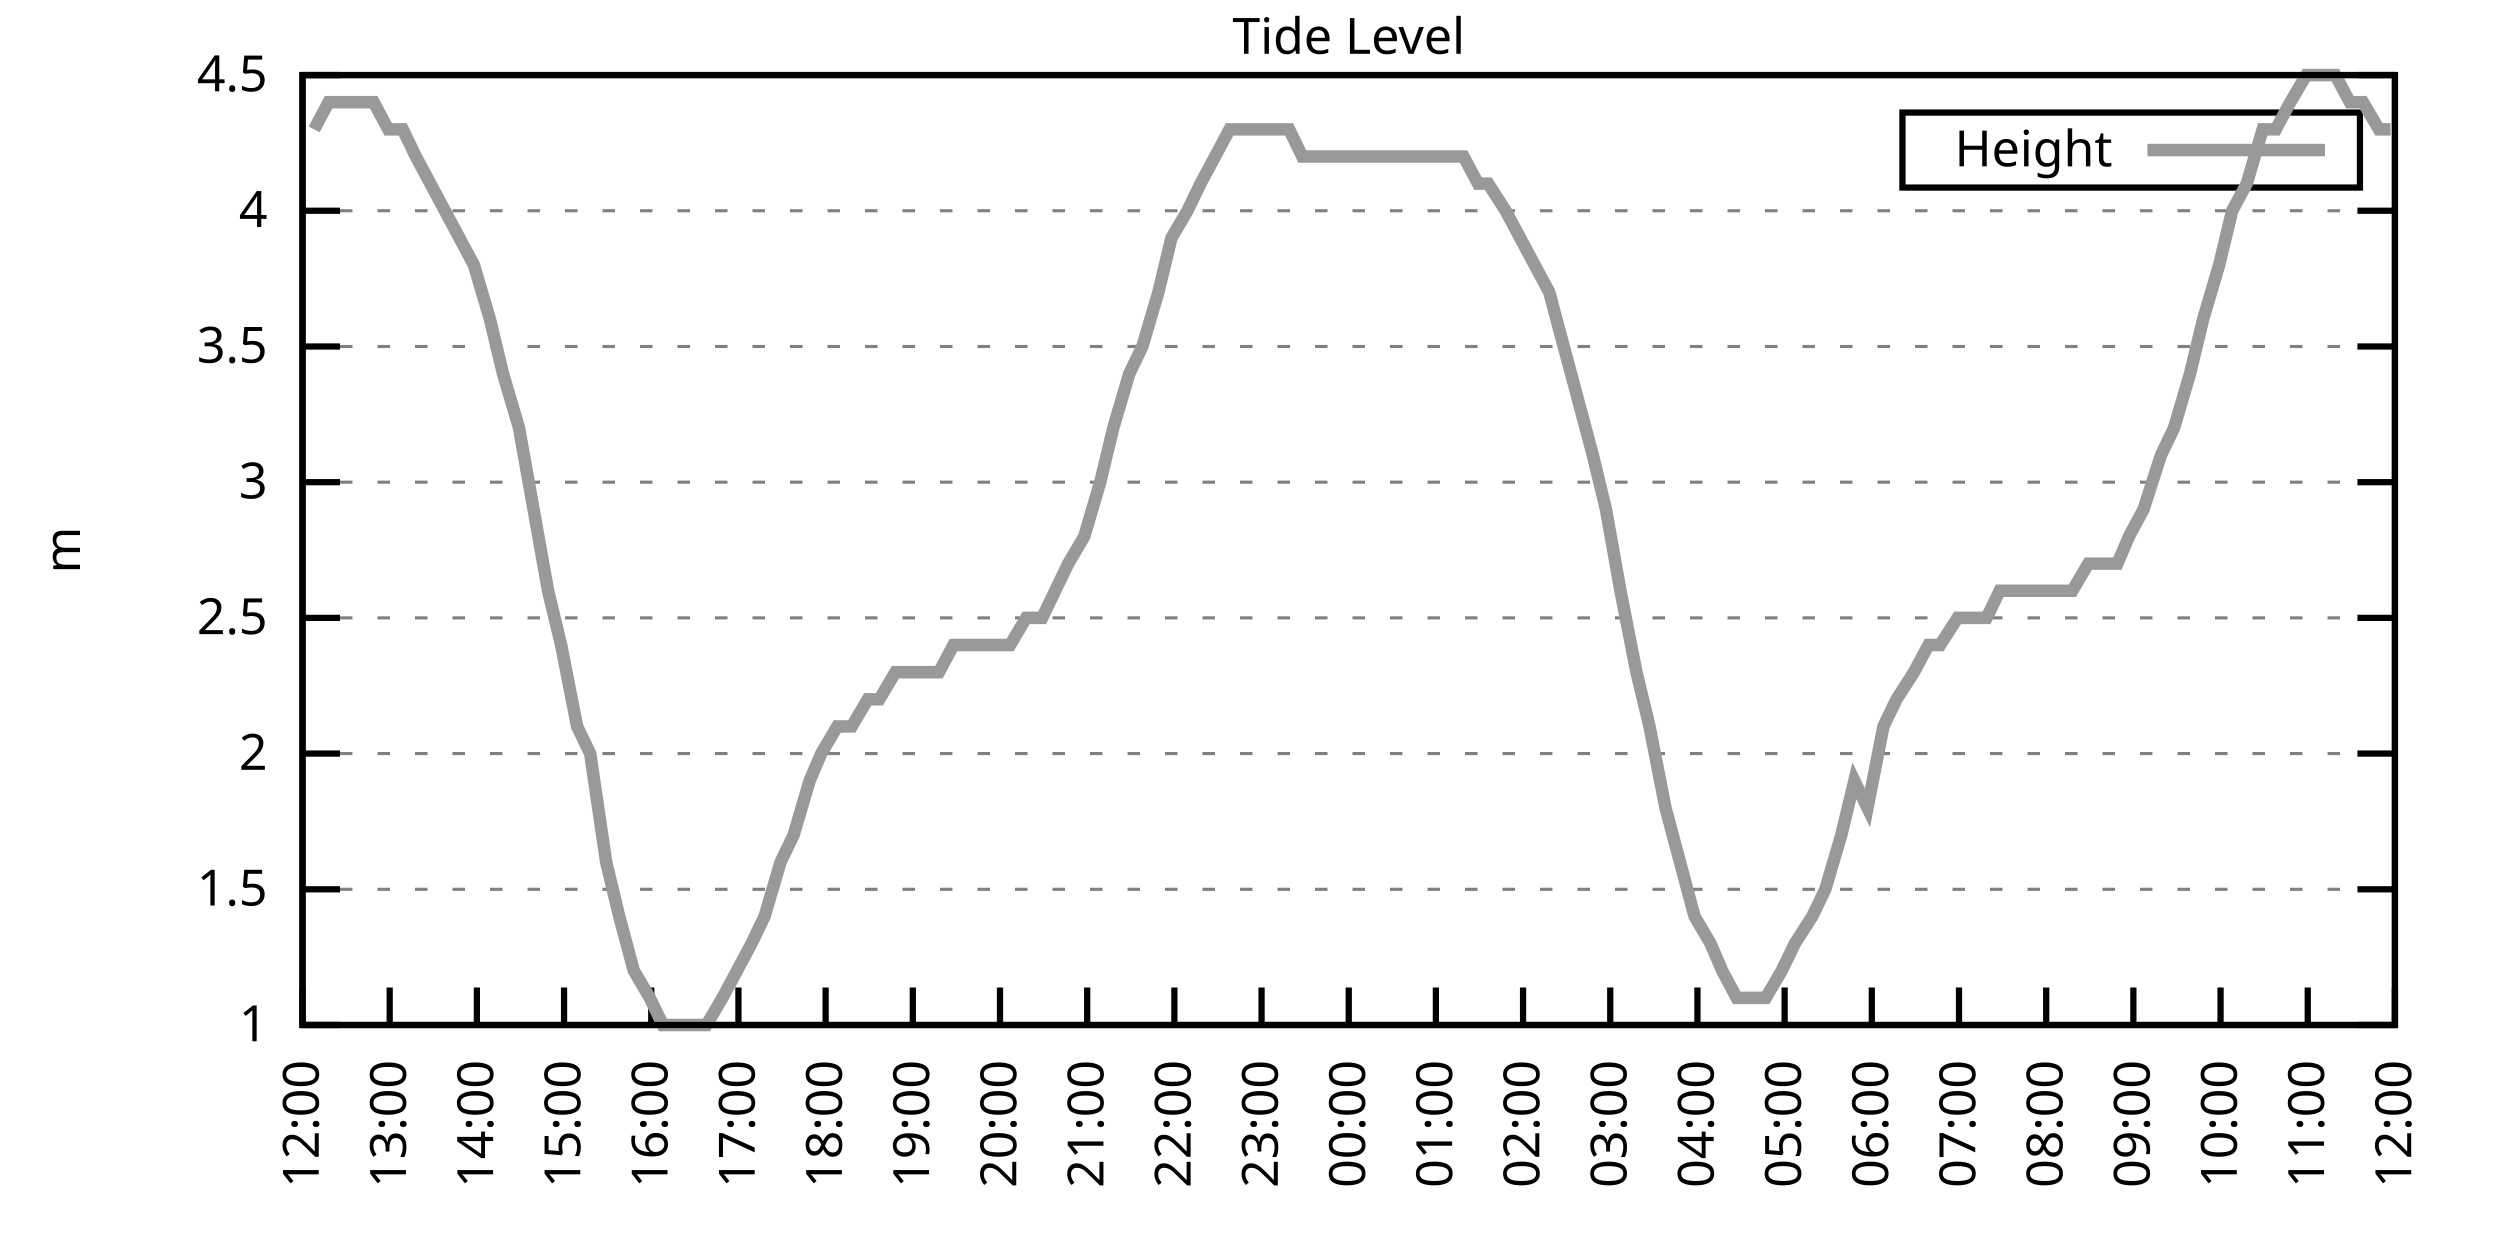
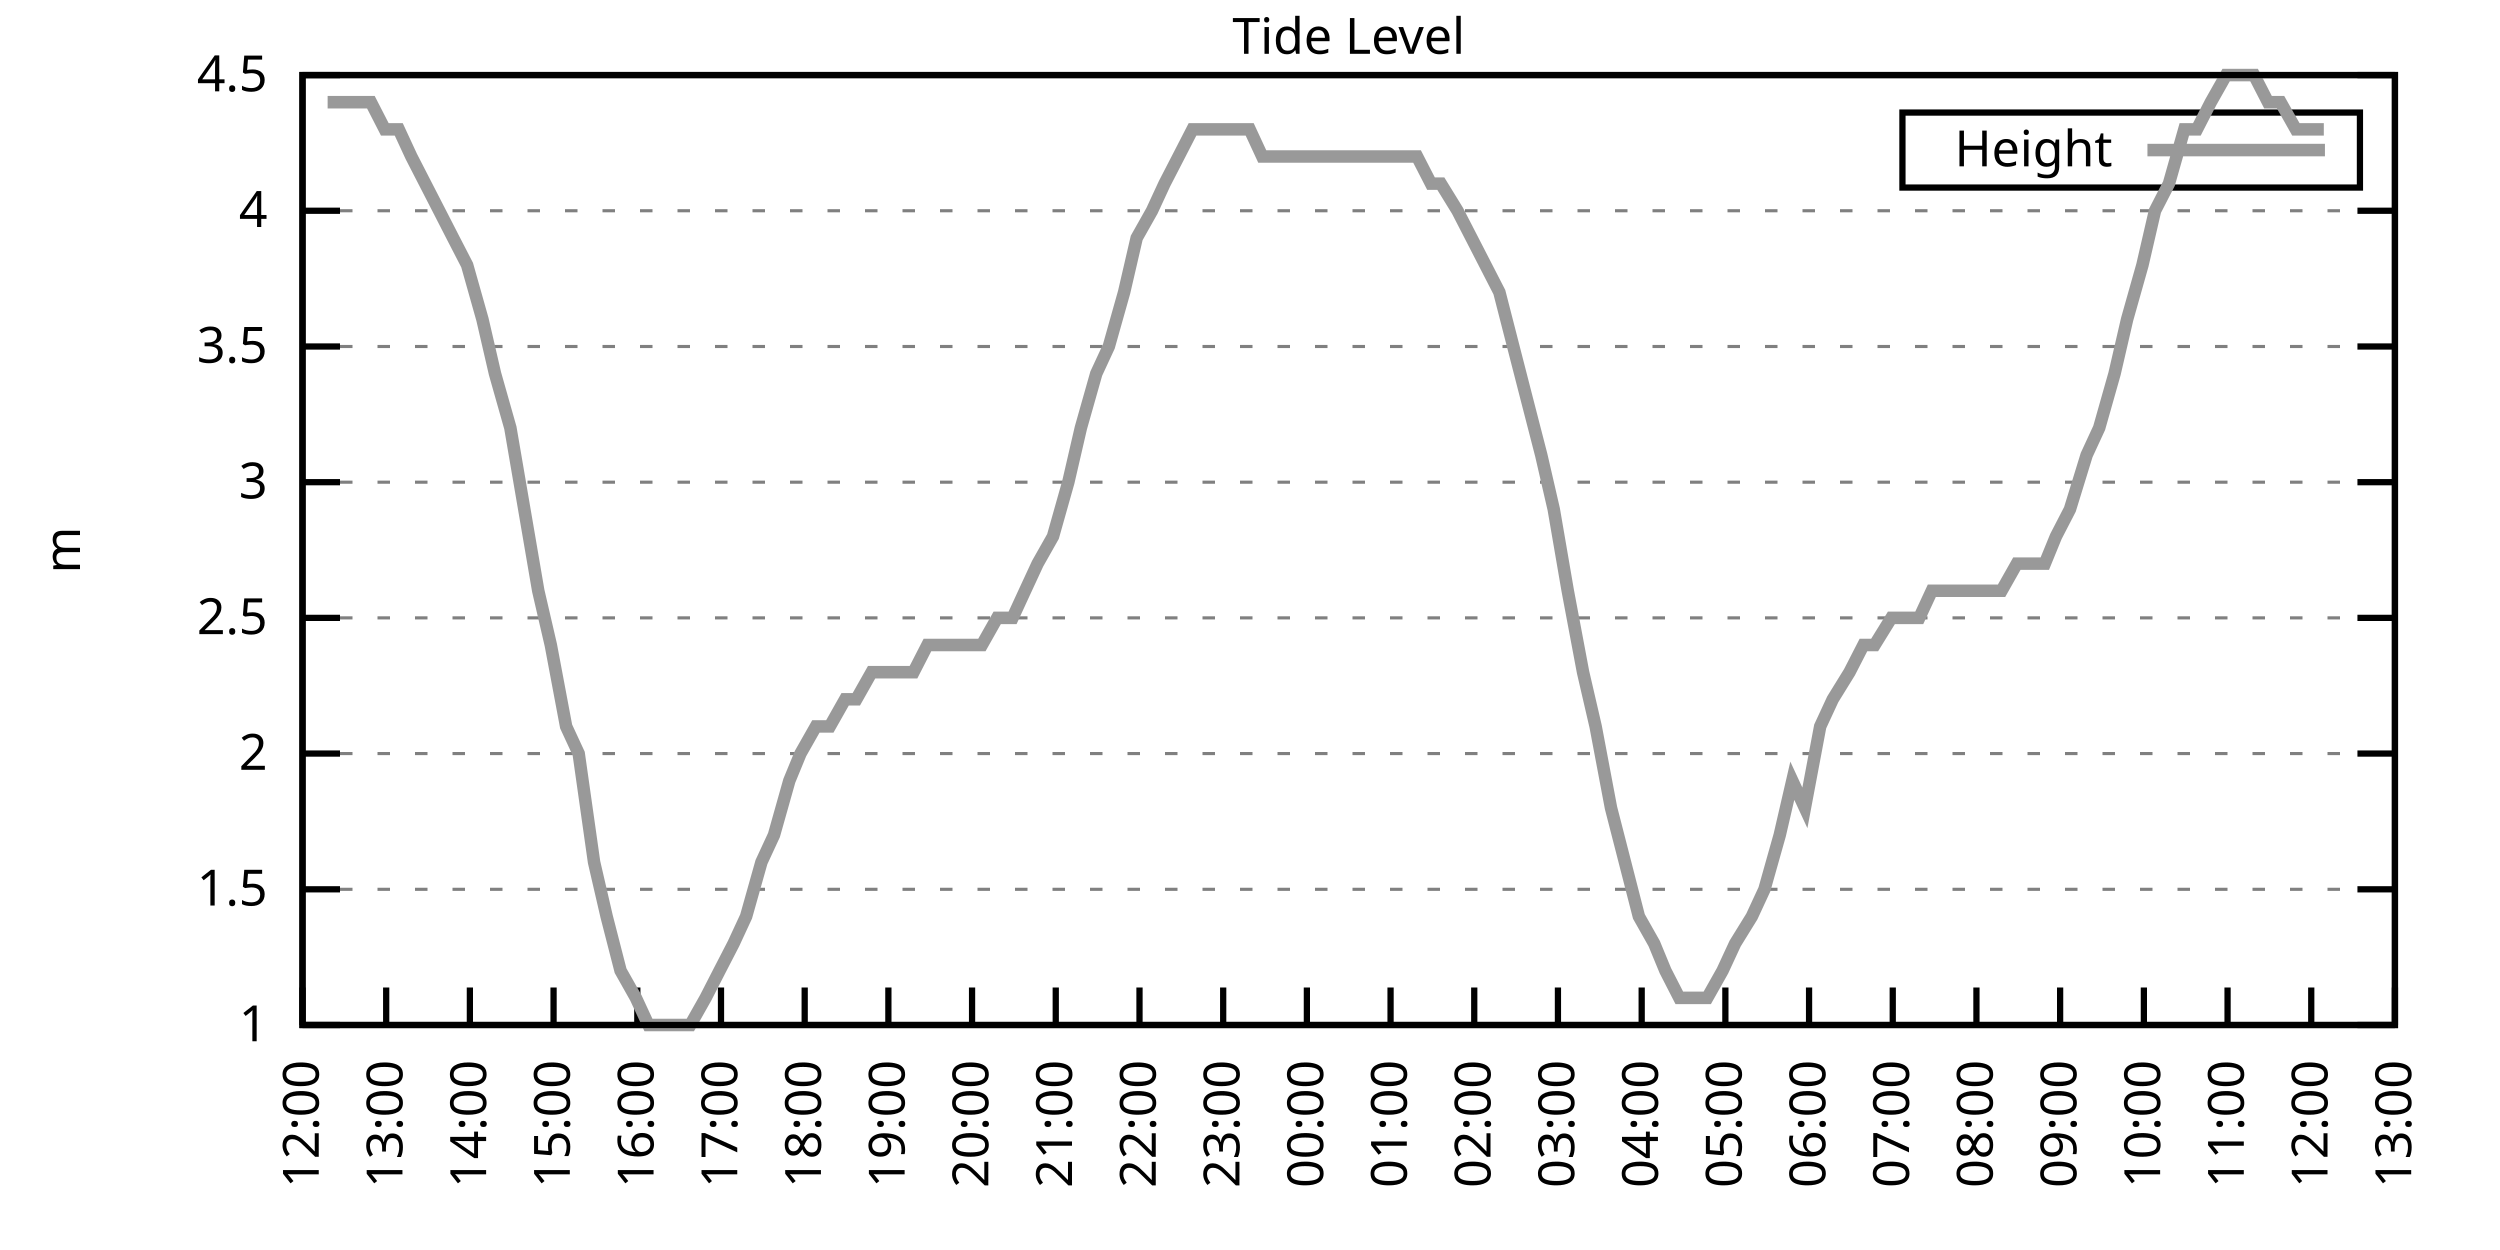
<svg xmlns="http://www.w3.org/2000/svg" xmlns:xlink="http://www.w3.org/1999/xlink" width="400" height="200" viewBox="0 0 400 200">
  <g id="gnuplot_canvas">
    <rect x="0" y="0" width="400" height="200" fill="none" />
    <defs>
      <circle id="gpDot" r="0.5" stroke-width="0.5" stroke="currentColor" />
      <path id="gpPt0" stroke-width="0.333" stroke="currentColor" d="M-1,0 h2 M0,-1 v2" />
      <path id="gpPt1" stroke-width="0.333" stroke="currentColor" d="M-1,-1 L1,1 M1,-1 L-1,1" />
      <path id="gpPt2" stroke-width="0.333" stroke="currentColor" d="M-1,0 L1,0 M0,-1 L0,1 M-1,-1 L1,1 M-1,1 L1,-1" />
      <rect id="gpPt3" stroke-width="0.333" stroke="currentColor" x="-1" y="-1" width="2" height="2" />
      <rect id="gpPt4" stroke-width="0.333" stroke="currentColor" fill="currentColor" x="-1" y="-1" width="2" height="2" />
      <circle id="gpPt5" stroke-width="0.333" stroke="currentColor" cx="0" cy="0" r="1" />
      <use xlink:href="#gpPt5" id="gpPt6" fill="currentColor" stroke="none" />
      <path id="gpPt7" stroke-width="0.333" stroke="currentColor" d="M0,-1.33 L-1.33,0.67 L1.33,0.67 z" />
      <use xlink:href="#gpPt7" id="gpPt8" fill="currentColor" stroke="none" />
      <use xlink:href="#gpPt7" id="gpPt9" stroke="currentColor" transform="rotate(180)" />
      <use xlink:href="#gpPt9" id="gpPt10" fill="currentColor" stroke="none" />
      <use xlink:href="#gpPt3" id="gpPt11" stroke="currentColor" transform="rotate(45)" />
      <use xlink:href="#gpPt11" id="gpPt12" fill="currentColor" stroke="none" />
      <path id="gpPt13" stroke-width="0.333" stroke="currentColor" d="M0,1.330 L1.265,0.411 L0.782,-1.067 L-0.782,-1.076 L-1.265,0.411 z" />
      <use xlink:href="#gpPt13" id="gpPt14" fill="currentColor" stroke="none" />
      <filter id="textbox" filterUnits="objectBoundingBox" x="0" y="0" height="1" width="1">
        <feFlood flood-color="white" flood-opacity="1" result="bgnd" />
        <feComposite in="SourceGraphic" in2="bgnd" operator="atop" />
      </filter>
      <filter id="greybox" filterUnits="objectBoundingBox" x="0" y="0" height="1" width="1">
        <feFlood flood-color="lightgrey" flood-opacity="1" result="grey" />
        <feComposite in="SourceGraphic" in2="grey" operator="atop" />
      </filter>
    </defs>
    <g fill="none" color="white" stroke="currentColor" stroke-width="1.00" stroke-linecap="butt" stroke-linejoin="miter">
</g>
    <g fill="none" color="black" stroke="currentColor" stroke-width="1.00" stroke-linecap="butt" stroke-linejoin="miter">
      <g stroke="none" shape-rendering="crispEdges">
        <polygon fill="rgb(255, 255, 255)" points="48.40,164.00 383.18,164.00 383.18,12.02 48.40,12.02 " />
      </g>
    </g>
    <g fill="none" color="black" stroke="currentColor" stroke-width="1.00" stroke-linecap="butt" stroke-linejoin="miter">
</g>
    <g fill="none" color="black" stroke="black" stroke-width="0.50" stroke-linecap="butt" stroke-linejoin="miter">
</g>
    <g fill="none" color="gray" stroke="currentColor" stroke-width="0.50" stroke-linecap="butt" stroke-linejoin="miter">
      <path stroke="gray" stroke-dasharray="2,4" class="gridline" d="M48.40,164.00 L383.19,164.00  " />
    </g>
    <g fill="none" color="gray" stroke="gray" stroke-width="1.00" stroke-linecap="butt" stroke-linejoin="miter">
</g>
    <g fill="none" color="black" stroke="currentColor" stroke-width="1.00" stroke-linecap="butt" stroke-linejoin="miter">
      <path stroke="black" d="M48.40,164.00 L54.40,164.00 M383.19,164.00 L377.19,164.00  " />
      <g transform="translate(42.80,166.60)" stroke="none" fill="black" font-family="Sans" font-size="8.00" text-anchor="end">
        <text>
          <tspan font-family="Sans"> 1</tspan>
        </text>
      </g>
    </g>
    <g fill="none" color="black" stroke="currentColor" stroke-width="1.00" stroke-linecap="butt" stroke-linejoin="miter">
</g>
    <g fill="none" color="black" stroke="black" stroke-width="0.50" stroke-linecap="butt" stroke-linejoin="miter">
</g>
    <g fill="none" color="gray" stroke="currentColor" stroke-width="0.50" stroke-linecap="butt" stroke-linejoin="miter">
      <path stroke="gray" stroke-dasharray="2,4" class="gridline" d="M48.40,142.29 L383.19,142.29  " />
    </g>
    <g fill="none" color="gray" stroke="gray" stroke-width="1.00" stroke-linecap="butt" stroke-linejoin="miter">
</g>
    <g fill="none" color="black" stroke="currentColor" stroke-width="1.00" stroke-linecap="butt" stroke-linejoin="miter">
      <path stroke="black" d="M48.40,142.29 L54.40,142.29 M383.19,142.29 L377.19,142.29  " />
      <g transform="translate(42.80,144.89)" stroke="none" fill="black" font-family="Sans" font-size="8.00" text-anchor="end">
        <text>
          <tspan font-family="Sans"> 1.5</tspan>
        </text>
      </g>
    </g>
    <g fill="none" color="black" stroke="currentColor" stroke-width="1.00" stroke-linecap="butt" stroke-linejoin="miter">
</g>
    <g fill="none" color="black" stroke="black" stroke-width="0.50" stroke-linecap="butt" stroke-linejoin="miter">
</g>
    <g fill="none" color="gray" stroke="currentColor" stroke-width="0.50" stroke-linecap="butt" stroke-linejoin="miter">
      <path stroke="gray" stroke-dasharray="2,4" class="gridline" d="M48.40,120.57 L383.19,120.57  " />
    </g>
    <g fill="none" color="gray" stroke="gray" stroke-width="1.00" stroke-linecap="butt" stroke-linejoin="miter">
</g>
    <g fill="none" color="black" stroke="currentColor" stroke-width="1.00" stroke-linecap="butt" stroke-linejoin="miter">
      <path stroke="black" d="M48.40,120.57 L54.40,120.57 M383.19,120.57 L377.19,120.57  " />
      <g transform="translate(42.80,123.17)" stroke="none" fill="black" font-family="Sans" font-size="8.00" text-anchor="end">
        <text>
          <tspan font-family="Sans"> 2</tspan>
        </text>
      </g>
    </g>
    <g fill="none" color="black" stroke="currentColor" stroke-width="1.00" stroke-linecap="butt" stroke-linejoin="miter">
</g>
    <g fill="none" color="black" stroke="black" stroke-width="0.50" stroke-linecap="butt" stroke-linejoin="miter">
</g>
    <g fill="none" color="gray" stroke="currentColor" stroke-width="0.50" stroke-linecap="butt" stroke-linejoin="miter">
      <path stroke="gray" stroke-dasharray="2,4" class="gridline" d="M48.40,98.86 L383.19,98.86  " />
    </g>
    <g fill="none" color="gray" stroke="gray" stroke-width="1.00" stroke-linecap="butt" stroke-linejoin="miter">
</g>
    <g fill="none" color="black" stroke="currentColor" stroke-width="1.00" stroke-linecap="butt" stroke-linejoin="miter">
      <path stroke="black" d="M48.40,98.86 L54.40,98.86 M383.19,98.86 L377.19,98.86  " />
      <g transform="translate(42.80,101.46)" stroke="none" fill="black" font-family="Sans" font-size="8.00" text-anchor="end">
        <text>
          <tspan font-family="Sans"> 2.5</tspan>
        </text>
      </g>
    </g>
    <g fill="none" color="black" stroke="currentColor" stroke-width="1.00" stroke-linecap="butt" stroke-linejoin="miter">
</g>
    <g fill="none" color="black" stroke="black" stroke-width="0.50" stroke-linecap="butt" stroke-linejoin="miter">
</g>
    <g fill="none" color="gray" stroke="currentColor" stroke-width="0.50" stroke-linecap="butt" stroke-linejoin="miter">
      <path stroke="gray" stroke-dasharray="2,4" class="gridline" d="M48.40,77.15 L383.19,77.15  " />
    </g>
    <g fill="none" color="gray" stroke="gray" stroke-width="1.00" stroke-linecap="butt" stroke-linejoin="miter">
</g>
    <g fill="none" color="black" stroke="currentColor" stroke-width="1.00" stroke-linecap="butt" stroke-linejoin="miter">
      <path stroke="black" d="M48.40,77.15 L54.40,77.15 M383.19,77.15 L377.19,77.15  " />
      <g transform="translate(42.80,79.75)" stroke="none" fill="black" font-family="Sans" font-size="8.00" text-anchor="end">
        <text>
          <tspan font-family="Sans"> 3</tspan>
        </text>
      </g>
    </g>
    <g fill="none" color="black" stroke="currentColor" stroke-width="1.00" stroke-linecap="butt" stroke-linejoin="miter">
</g>
    <g fill="none" color="black" stroke="black" stroke-width="0.50" stroke-linecap="butt" stroke-linejoin="miter">
</g>
    <g fill="none" color="gray" stroke="currentColor" stroke-width="0.50" stroke-linecap="butt" stroke-linejoin="miter">
      <path stroke="gray" stroke-dasharray="2,4" class="gridline" d="M48.40,55.44 L383.19,55.44  " />
    </g>
    <g fill="none" color="gray" stroke="gray" stroke-width="1.00" stroke-linecap="butt" stroke-linejoin="miter">
</g>
    <g fill="none" color="black" stroke="currentColor" stroke-width="1.00" stroke-linecap="butt" stroke-linejoin="miter">
      <path stroke="black" d="M48.40,55.44 L54.40,55.44 M383.19,55.44 L377.19,55.44  " />
      <g transform="translate(42.80,58.04)" stroke="none" fill="black" font-family="Sans" font-size="8.00" text-anchor="end">
        <text>
          <tspan font-family="Sans"> 3.5</tspan>
        </text>
      </g>
    </g>
    <g fill="none" color="black" stroke="currentColor" stroke-width="1.00" stroke-linecap="butt" stroke-linejoin="miter">
</g>
    <g fill="none" color="black" stroke="black" stroke-width="0.50" stroke-linecap="butt" stroke-linejoin="miter">
</g>
    <g fill="none" color="gray" stroke="currentColor" stroke-width="0.50" stroke-linecap="butt" stroke-linejoin="miter">
      <path stroke="gray" stroke-dasharray="2,4" class="gridline" d="M48.40,33.72 L383.19,33.72  " />
    </g>
    <g fill="none" color="gray" stroke="gray" stroke-width="1.00" stroke-linecap="butt" stroke-linejoin="miter">
</g>
    <g fill="none" color="black" stroke="currentColor" stroke-width="1.00" stroke-linecap="butt" stroke-linejoin="miter">
      <path stroke="black" d="M48.40,33.72 L54.40,33.72 M383.19,33.72 L377.19,33.72  " />
      <g transform="translate(42.80,36.32)" stroke="none" fill="black" font-family="Sans" font-size="8.00" text-anchor="end">
        <text>
          <tspan font-family="Sans"> 4</tspan>
        </text>
      </g>
    </g>
    <g fill="none" color="black" stroke="currentColor" stroke-width="1.00" stroke-linecap="butt" stroke-linejoin="miter">
</g>
    <g fill="none" color="black" stroke="black" stroke-width="0.50" stroke-linecap="butt" stroke-linejoin="miter">
</g>
    <g fill="none" color="gray" stroke="currentColor" stroke-width="0.50" stroke-linecap="butt" stroke-linejoin="miter">
      <path stroke="gray" stroke-dasharray="2,4" class="gridline" d="M48.40,12.01 L383.19,12.01  " />
    </g>
    <g fill="none" color="gray" stroke="gray" stroke-width="1.00" stroke-linecap="butt" stroke-linejoin="miter">
</g>
    <g fill="none" color="black" stroke="currentColor" stroke-width="1.00" stroke-linecap="butt" stroke-linejoin="miter">
      <path stroke="black" d="M48.40,12.01 L54.40,12.01 M383.19,12.01 L377.19,12.01  " />
      <g transform="translate(42.80,14.61)" stroke="none" fill="black" font-family="Sans" font-size="8.00" text-anchor="end">
        <text>
          <tspan font-family="Sans"> 4.5</tspan>
        </text>
      </g>
    </g>
    <g fill="none" color="black" stroke="currentColor" stroke-width="1.00" stroke-linecap="butt" stroke-linejoin="miter">
      <path stroke="black" d="M48.40,164.00 L48.40,158.00  " />
      <g transform="translate(51.00,169.60) rotate(270.00)" stroke="none" fill="black" font-family="Sans" font-size="8.00" text-anchor="end">
        <text>
          <tspan font-family="Sans">12:00</tspan>
        </text>
      </g>
    </g>
    <g fill="none" color="black" stroke="currentColor" stroke-width="1.00" stroke-linecap="butt" stroke-linejoin="miter">
-       <path stroke="black" d="M62.35,164.00 L62.35,158.00  " />
-       <g transform="translate(64.95,169.60) rotate(270.00)" stroke="none" fill="black" font-family="Sans" font-size="8.00" text-anchor="end">
+       <path stroke="black" d="M61.79,164.00 L61.79,158.00  " />
+       <g transform="translate(64.39,169.60) rotate(270.00)" stroke="none" fill="black" font-family="Sans" font-size="8.00" text-anchor="end">
        <text>
          <tspan font-family="Sans">13:00</tspan>
        </text>
      </g>
    </g>
    <g fill="none" color="black" stroke="currentColor" stroke-width="1.00" stroke-linecap="butt" stroke-linejoin="miter">
-       <path stroke="black" d="M76.30,164.00 L76.30,158.00  " />
-       <g transform="translate(78.90,169.60) rotate(270.00)" stroke="none" fill="black" font-family="Sans" font-size="8.00" text-anchor="end">
+       <path stroke="black" d="M75.18,164.00 L75.18,158.00  " />
+       <g transform="translate(77.78,169.60) rotate(270.00)" stroke="none" fill="black" font-family="Sans" font-size="8.00" text-anchor="end">
        <text>
          <tspan font-family="Sans">14:00</tspan>
        </text>
      </g>
    </g>
    <g fill="none" color="black" stroke="currentColor" stroke-width="1.00" stroke-linecap="butt" stroke-linejoin="miter">
-       <path stroke="black" d="M90.25,164.00 L90.25,158.00  " />
-       <g transform="translate(92.85,169.60) rotate(270.00)" stroke="none" fill="black" font-family="Sans" font-size="8.00" text-anchor="end">
+       <path stroke="black" d="M88.57,164.00 L88.57,158.00  " />
+       <g transform="translate(91.17,169.60) rotate(270.00)" stroke="none" fill="black" font-family="Sans" font-size="8.00" text-anchor="end">
        <text>
          <tspan font-family="Sans">15:00</tspan>
        </text>
      </g>
    </g>
    <g fill="none" color="black" stroke="currentColor" stroke-width="1.00" stroke-linecap="butt" stroke-linejoin="miter">
-       <path stroke="black" d="M104.20,164.00 L104.20,158.00  " />
-       <g transform="translate(106.80,169.60) rotate(270.00)" stroke="none" fill="black" font-family="Sans" font-size="8.00" text-anchor="end">
+       <path stroke="black" d="M101.97,164.00 L101.97,158.00  " />
+       <g transform="translate(104.57,169.60) rotate(270.00)" stroke="none" fill="black" font-family="Sans" font-size="8.00" text-anchor="end">
        <text>
          <tspan font-family="Sans">16:00</tspan>
        </text>
      </g>
    </g>
    <g fill="none" color="black" stroke="currentColor" stroke-width="1.00" stroke-linecap="butt" stroke-linejoin="miter">
-       <path stroke="black" d="M118.15,164.00 L118.15,158.00  " />
-       <g transform="translate(120.75,169.60) rotate(270.00)" stroke="none" fill="black" font-family="Sans" font-size="8.00" text-anchor="end">
+       <path stroke="black" d="M115.36,164.00 L115.36,158.00  " />
+       <g transform="translate(117.96,169.60) rotate(270.00)" stroke="none" fill="black" font-family="Sans" font-size="8.00" text-anchor="end">
        <text>
          <tspan font-family="Sans">17:00</tspan>
        </text>
      </g>
    </g>
    <g fill="none" color="black" stroke="currentColor" stroke-width="1.00" stroke-linecap="butt" stroke-linejoin="miter">
-       <path stroke="black" d="M132.10,164.00 L132.10,158.00  " />
-       <g transform="translate(134.70,169.60) rotate(270.00)" stroke="none" fill="black" font-family="Sans" font-size="8.00" text-anchor="end">
+       <path stroke="black" d="M128.75,164.00 L128.75,158.00  " />
+       <g transform="translate(131.35,169.60) rotate(270.00)" stroke="none" fill="black" font-family="Sans" font-size="8.00" text-anchor="end">
        <text>
          <tspan font-family="Sans">18:00</tspan>
        </text>
      </g>
    </g>
    <g fill="none" color="black" stroke="currentColor" stroke-width="1.00" stroke-linecap="butt" stroke-linejoin="miter">
-       <path stroke="black" d="M146.05,164.00 L146.05,158.00  " />
-       <g transform="translate(148.65,169.60) rotate(270.00)" stroke="none" fill="black" font-family="Sans" font-size="8.00" text-anchor="end">
+       <path stroke="black" d="M142.14,164.00 L142.14,158.00  " />
+       <g transform="translate(144.74,169.60) rotate(270.00)" stroke="none" fill="black" font-family="Sans" font-size="8.00" text-anchor="end">
        <text>
          <tspan font-family="Sans">19:00</tspan>
        </text>
      </g>
    </g>
    <g fill="none" color="black" stroke="currentColor" stroke-width="1.00" stroke-linecap="butt" stroke-linejoin="miter">
-       <path stroke="black" d="M160.00,164.00 L160.00,158.00  " />
-       <g transform="translate(162.60,169.60) rotate(270.00)" stroke="none" fill="black" font-family="Sans" font-size="8.00" text-anchor="end">
+       <path stroke="black" d="M155.53,164.00 L155.53,158.00  " />
+       <g transform="translate(158.13,169.60) rotate(270.00)" stroke="none" fill="black" font-family="Sans" font-size="8.00" text-anchor="end">
        <text>
          <tspan font-family="Sans">20:00</tspan>
        </text>
      </g>
    </g>
    <g fill="none" color="black" stroke="currentColor" stroke-width="1.00" stroke-linecap="butt" stroke-linejoin="miter">
-       <path stroke="black" d="M173.95,164.00 L173.95,158.00  " />
-       <g transform="translate(176.55,169.60) rotate(270.00)" stroke="none" fill="black" font-family="Sans" font-size="8.00" text-anchor="end">
+       <path stroke="black" d="M168.92,164.00 L168.92,158.00  " />
+       <g transform="translate(171.52,169.60) rotate(270.00)" stroke="none" fill="black" font-family="Sans" font-size="8.00" text-anchor="end">
        <text>
          <tspan font-family="Sans">21:00</tspan>
        </text>
      </g>
    </g>
    <g fill="none" color="black" stroke="currentColor" stroke-width="1.00" stroke-linecap="butt" stroke-linejoin="miter">
-       <path stroke="black" d="M187.90,164.00 L187.90,158.00  " />
-       <g transform="translate(190.50,169.60) rotate(270.00)" stroke="none" fill="black" font-family="Sans" font-size="8.00" text-anchor="end">
+       <path stroke="black" d="M182.32,164.00 L182.32,158.00  " />
+       <g transform="translate(184.92,169.60) rotate(270.00)" stroke="none" fill="black" font-family="Sans" font-size="8.00" text-anchor="end">
        <text>
          <tspan font-family="Sans">22:00</tspan>
        </text>
      </g>
    </g>
    <g fill="none" color="black" stroke="currentColor" stroke-width="1.00" stroke-linecap="butt" stroke-linejoin="miter">
-       <path stroke="black" d="M201.85,164.00 L201.85,158.00  " />
-       <g transform="translate(204.45,169.60) rotate(270.00)" stroke="none" fill="black" font-family="Sans" font-size="8.00" text-anchor="end">
+       <path stroke="black" d="M195.71,164.00 L195.71,158.00  " />
+       <g transform="translate(198.31,169.60) rotate(270.00)" stroke="none" fill="black" font-family="Sans" font-size="8.00" text-anchor="end">
        <text>
          <tspan font-family="Sans">23:00</tspan>
        </text>
      </g>
    </g>
    <g fill="none" color="black" stroke="currentColor" stroke-width="1.00" stroke-linecap="butt" stroke-linejoin="miter">
-       <path stroke="black" d="M215.80,164.00 L215.80,158.00  " />
-       <g transform="translate(218.40,169.60) rotate(270.00)" stroke="none" fill="black" font-family="Sans" font-size="8.00" text-anchor="end">
+       <path stroke="black" d="M209.10,164.00 L209.10,158.00  " />
+       <g transform="translate(211.70,169.60) rotate(270.00)" stroke="none" fill="black" font-family="Sans" font-size="8.00" text-anchor="end">
        <text>
          <tspan font-family="Sans">00:00</tspan>
        </text>
      </g>
    </g>
    <g fill="none" color="black" stroke="currentColor" stroke-width="1.00" stroke-linecap="butt" stroke-linejoin="miter">
-       <path stroke="black" d="M229.74,164.00 L229.74,158.00  " />
-       <g transform="translate(232.34,169.60) rotate(270.00)" stroke="none" fill="black" font-family="Sans" font-size="8.00" text-anchor="end">
+       <path stroke="black" d="M222.49,164.00 L222.49,158.00  " />
+       <g transform="translate(225.09,169.60) rotate(270.00)" stroke="none" fill="black" font-family="Sans" font-size="8.00" text-anchor="end">
        <text>
          <tspan font-family="Sans">01:00</tspan>
        </text>
      </g>
    </g>
    <g fill="none" color="black" stroke="currentColor" stroke-width="1.00" stroke-linecap="butt" stroke-linejoin="miter">
-       <path stroke="black" d="M243.69,164.00 L243.69,158.00  " />
-       <g transform="translate(246.29,169.60) rotate(270.00)" stroke="none" fill="black" font-family="Sans" font-size="8.00" text-anchor="end">
+       <path stroke="black" d="M235.88,164.00 L235.88,158.00  " />
+       <g transform="translate(238.48,169.60) rotate(270.00)" stroke="none" fill="black" font-family="Sans" font-size="8.00" text-anchor="end">
        <text>
          <tspan font-family="Sans">02:00</tspan>
        </text>
      </g>
    </g>
    <g fill="none" color="black" stroke="currentColor" stroke-width="1.00" stroke-linecap="butt" stroke-linejoin="miter">
-       <path stroke="black" d="M257.64,164.00 L257.64,158.00  " />
-       <g transform="translate(260.24,169.60) rotate(270.00)" stroke="none" fill="black" font-family="Sans" font-size="8.00" text-anchor="end">
+       <path stroke="black" d="M249.27,164.00 L249.27,158.00  " />
+       <g transform="translate(251.87,169.60) rotate(270.00)" stroke="none" fill="black" font-family="Sans" font-size="8.00" text-anchor="end">
        <text>
          <tspan font-family="Sans">03:00</tspan>
        </text>
      </g>
    </g>
    <g fill="none" color="black" stroke="currentColor" stroke-width="1.00" stroke-linecap="butt" stroke-linejoin="miter">
-       <path stroke="black" d="M271.59,164.00 L271.59,158.00  " />
-       <g transform="translate(274.19,169.60) rotate(270.00)" stroke="none" fill="black" font-family="Sans" font-size="8.00" text-anchor="end">
+       <path stroke="black" d="M262.67,164.00 L262.67,158.00  " />
+       <g transform="translate(265.27,169.60) rotate(270.00)" stroke="none" fill="black" font-family="Sans" font-size="8.00" text-anchor="end">
        <text>
          <tspan font-family="Sans">04:00</tspan>
        </text>
      </g>
    </g>
    <g fill="none" color="black" stroke="currentColor" stroke-width="1.00" stroke-linecap="butt" stroke-linejoin="miter">
-       <path stroke="black" d="M285.54,164.00 L285.54,158.00  " />
-       <g transform="translate(288.14,169.60) rotate(270.00)" stroke="none" fill="black" font-family="Sans" font-size="8.00" text-anchor="end">
+       <path stroke="black" d="M276.06,164.00 L276.06,158.00  " />
+       <g transform="translate(278.66,169.60) rotate(270.00)" stroke="none" fill="black" font-family="Sans" font-size="8.00" text-anchor="end">
        <text>
          <tspan font-family="Sans">05:00</tspan>
        </text>
      </g>
    </g>
    <g fill="none" color="black" stroke="currentColor" stroke-width="1.00" stroke-linecap="butt" stroke-linejoin="miter">
-       <path stroke="black" d="M299.49,164.00 L299.49,158.00  " />
-       <g transform="translate(302.09,169.60) rotate(270.00)" stroke="none" fill="black" font-family="Sans" font-size="8.00" text-anchor="end">
+       <path stroke="black" d="M289.45,164.00 L289.45,158.00  " />
+       <g transform="translate(292.05,169.60) rotate(270.00)" stroke="none" fill="black" font-family="Sans" font-size="8.00" text-anchor="end">
        <text>
          <tspan font-family="Sans">06:00</tspan>
        </text>
      </g>
    </g>
    <g fill="none" color="black" stroke="currentColor" stroke-width="1.00" stroke-linecap="butt" stroke-linejoin="miter">
-       <path stroke="black" d="M313.44,164.00 L313.44,158.00  " />
-       <g transform="translate(316.04,169.60) rotate(270.00)" stroke="none" fill="black" font-family="Sans" font-size="8.00" text-anchor="end">
+       <path stroke="black" d="M302.84,164.00 L302.84,158.00  " />
+       <g transform="translate(305.44,169.60) rotate(270.00)" stroke="none" fill="black" font-family="Sans" font-size="8.00" text-anchor="end">
        <text>
          <tspan font-family="Sans">07:00</tspan>
        </text>
      </g>
    </g>
    <g fill="none" color="black" stroke="currentColor" stroke-width="1.00" stroke-linecap="butt" stroke-linejoin="miter">
-       <path stroke="black" d="M327.39,164.00 L327.39,158.00  " />
-       <g transform="translate(329.99,169.60) rotate(270.00)" stroke="none" fill="black" font-family="Sans" font-size="8.00" text-anchor="end">
+       <path stroke="black" d="M316.23,164.00 L316.23,158.00  " />
+       <g transform="translate(318.83,169.60) rotate(270.00)" stroke="none" fill="black" font-family="Sans" font-size="8.00" text-anchor="end">
        <text>
          <tspan font-family="Sans">08:00</tspan>
        </text>
      </g>
    </g>
    <g fill="none" color="black" stroke="currentColor" stroke-width="1.00" stroke-linecap="butt" stroke-linejoin="miter">
-       <path stroke="black" d="M341.34,164.00 L341.34,158.00  " />
-       <g transform="translate(343.94,169.60) rotate(270.00)" stroke="none" fill="black" font-family="Sans" font-size="8.00" text-anchor="end">
+       <path stroke="black" d="M329.62,164.00 L329.62,158.00  " />
+       <g transform="translate(332.22,169.60) rotate(270.00)" stroke="none" fill="black" font-family="Sans" font-size="8.00" text-anchor="end">
        <text>
          <tspan font-family="Sans">09:00</tspan>
        </text>
      </g>
    </g>
    <g fill="none" color="black" stroke="currentColor" stroke-width="1.00" stroke-linecap="butt" stroke-linejoin="miter">
-       <path stroke="black" d="M355.29,164.00 L355.29,158.00  " />
-       <g transform="translate(357.89,169.60) rotate(270.00)" stroke="none" fill="black" font-family="Sans" font-size="8.00" text-anchor="end">
+       <path stroke="black" d="M343.02,164.00 L343.02,158.00  " />
+       <g transform="translate(345.62,169.60) rotate(270.00)" stroke="none" fill="black" font-family="Sans" font-size="8.00" text-anchor="end">
        <text>
          <tspan font-family="Sans">10:00</tspan>
        </text>
      </g>
    </g>
    <g fill="none" color="black" stroke="currentColor" stroke-width="1.00" stroke-linecap="butt" stroke-linejoin="miter">
-       <path stroke="black" d="M369.24,164.00 L369.24,158.00  " />
-       <g transform="translate(371.84,169.60) rotate(270.00)" stroke="none" fill="black" font-family="Sans" font-size="8.00" text-anchor="end">
+       <path stroke="black" d="M356.41,164.00 L356.41,158.00  " />
+       <g transform="translate(359.01,169.60) rotate(270.00)" stroke="none" fill="black" font-family="Sans" font-size="8.00" text-anchor="end">
        <text>
          <tspan font-family="Sans">11:00</tspan>
+         </text>
+       </g>
+     </g>
+     <g fill="none" color="black" stroke="currentColor" stroke-width="1.00" stroke-linecap="butt" stroke-linejoin="miter">
+       <path stroke="black" d="M369.80,164.00 L369.80,158.00  " />
+       <g transform="translate(372.40,169.60) rotate(270.00)" stroke="none" fill="black" font-family="Sans" font-size="8.00" text-anchor="end">
+         <text>
+           <tspan font-family="Sans">12:00</tspan>
        </text>
      </g>
    </g>
    <g fill="none" color="black" stroke="currentColor" stroke-width="1.00" stroke-linecap="butt" stroke-linejoin="miter">
      <path stroke="black" d="M383.19,164.00 L383.19,158.00  " />
      <g transform="translate(385.79,169.60) rotate(270.00)" stroke="none" fill="black" font-family="Sans" font-size="8.00" text-anchor="end">
        <text>
-           <tspan font-family="Sans">12:00</tspan>
+           <tspan font-family="Sans">13:00</tspan>
        </text>
      </g>
    </g>
    <g fill="none" color="black" stroke="currentColor" stroke-width="1.00" stroke-linecap="butt" stroke-linejoin="miter">
</g>
    <g fill="none" color="black" stroke="currentColor" stroke-width="1.00" stroke-linecap="butt" stroke-linejoin="miter">
      <path stroke="black" d="M48.40,12.01 L48.40,164.00 L383.19,164.00 L383.19,12.01 L48.40,12.01 Z  " />
    </g>
    <g fill="none" color="black" stroke="currentColor" stroke-width="1.00" stroke-linecap="butt" stroke-linejoin="miter">
</g>
    <g fill="none" color="black" stroke="currentColor" stroke-width="1.00" stroke-linecap="butt" stroke-linejoin="miter">
      <path stroke="black" d="M304.39,30.01 L304.39,18.01 L377.59,18.01 L377.59,30.01 L304.39,30.01 Z  " />
    </g>
    <g id="Tide_level_plot_1">
      <g fill="none" color="white" stroke="black" stroke-width="2.00" stroke-linecap="butt" stroke-linejoin="miter">
</g>
      <g fill="none" color="black" stroke="currentColor" stroke-width="2.00" stroke-linecap="butt" stroke-linejoin="miter">
        <g transform="translate(337.99,26.61)" stroke="none" fill="black" font-family="Sans" font-size="8.00" text-anchor="end">
          <text>
            <tspan font-family="Sans">Height</tspan>
          </text>
        </g>
      </g>
      <g fill="none" color="black" stroke="currentColor" stroke-width="2.00" stroke-linecap="butt" stroke-linejoin="miter">
-         <path stroke="rgb(153, 153, 153)" d="M343.59,24.01 L371.99,24.01 M50.26,20.70 L52.58,16.35 L54.91,16.35 L57.47,16.35 L59.79,16.35 L62.12,20.70   L64.44,20.70 L66.53,25.04 L68.86,29.38 L71.18,33.72 L73.51,38.07 L75.83,42.41 L78.39,51.09 L80.48,59.78   L83.04,68.46 L85.37,81.49 L87.69,94.52 L89.78,103.20 L92.34,116.23 L94.43,120.57 L96.99,137.94 L99.08,146.63   L101.41,155.31 L103.97,159.66 L106.06,164.00 L108.38,164.00 L110.71,164.00 L113.03,164.00 L115.59,159.66 L117.92,155.31   L120.24,150.97 L122.33,146.63 L124.89,137.94 L126.98,133.60 L129.54,124.92 L131.40,120.57 L133.96,116.23 L136.28,116.23   L138.84,111.89 L140.70,111.89 L143.26,107.55 L145.58,107.55 L148.14,107.55 L150.23,107.55 L152.56,103.20 L155.11,103.20   L157.44,103.20 L159.76,103.20 L161.62,103.20 L164.18,98.86 L166.74,98.86 L168.83,94.52 L170.92,90.18 L173.48,85.83   L176.04,77.15 L178.13,68.46 L180.69,59.78 L182.78,55.44 L185.34,46.75 L187.43,38.07 L189.99,33.72 L192.08,29.38   L194.41,25.04 L196.73,20.70 L199.29,20.70 L201.38,20.70 L203.47,20.70 L206.26,20.70 L208.36,25.04 L210.91,25.04   L213.01,25.04 L215.56,25.04 L217.42,25.04 L219.75,25.04 L221.84,25.04 L224.86,25.04 L226.72,25.04 L229.05,25.04   L231.60,25.04 L234.16,25.04 L236.49,29.38 L238.11,29.38 L240.90,33.72 L243.23,38.07 L245.55,42.41 L247.88,46.75   L250.20,55.44 L252.53,64.12 L254.85,72.81 L256.95,81.49 L259.27,94.52 L261.83,107.55 L263.92,116.23 L266.48,129.26   L268.80,137.94 L271.13,146.63 L273.69,150.97 L275.55,155.31 L277.87,159.66 L280.43,159.66 L282.52,159.66 L285.08,155.31   L287.17,150.97 L289.96,146.63 L292.05,142.29 L294.61,133.60 L296.70,124.92 L298.80,129.26 L301.35,116.23 L303.44,111.89   L306.23,107.55 L308.56,103.20 L310.42,103.20 L313.21,98.86 L315.30,98.86 L317.86,98.86 L319.95,94.52 L322.28,94.52   L324.83,94.52 L326.93,94.52 L329.48,94.52 L331.58,94.52 L334.13,90.18 L335.99,90.18 L338.78,90.18 L340.64,85.83   L342.97,81.49 L345.76,72.81 L347.85,68.46 L350.41,59.78 L352.50,51.09 L355.06,42.41 L357.15,33.72 L359.48,29.38   L362.03,20.70 L364.13,20.70 L366.45,16.35 L369.01,12.01 L371.33,12.01 L373.66,12.01 L375.98,16.35 L378.08,16.35   L380.63,20.70 L382.49,20.70  " />
+         <path stroke="rgb(153, 153, 153)" d="M343.59,24.01 L371.99,24.01 M52.42,16.35 L54.65,16.35 L57.10,16.35 L59.34,16.35 L61.57,20.70 L63.80,20.70   L65.81,25.04 L68.04,29.38 L70.27,33.72 L72.50,38.07 L74.74,42.41 L77.19,51.09 L79.20,59.78 L81.66,68.46   L83.89,81.49 L86.12,94.52 L88.13,103.20 L90.58,116.23 L92.59,120.57 L95.05,137.94 L97.06,146.63 L99.29,155.31   L101.74,159.66 L103.75,164.00 L105.98,164.00 L108.22,164.00 L110.45,164.00 L112.90,159.66 L115.13,155.31 L117.37,150.97   L119.38,146.63 L121.83,137.94 L123.84,133.60 L126.29,124.92 L128.08,120.57 L130.54,116.23 L132.77,116.23 L135.22,111.89   L137.01,111.89 L139.46,107.55 L141.69,107.55 L144.15,107.55 L146.16,107.55 L148.39,103.20 L150.85,103.20 L153.08,103.20   L155.31,103.20 L157.10,103.20 L159.55,98.86 L162.01,98.86 L164.01,94.52 L166.02,90.18 L168.48,85.83 L170.93,77.15   L172.94,68.46 L175.40,59.78 L177.41,55.44 L179.86,46.75 L181.87,38.07 L184.32,33.72 L186.33,29.38 L188.57,25.04   L190.80,20.70 L193.25,20.70 L195.26,20.70 L197.27,20.70 L199.95,20.70 L201.96,25.04 L204.41,25.04 L206.42,25.04   L208.88,25.04 L210.66,25.04 L212.89,25.04 L214.90,25.04 L217.80,25.04 L219.59,25.04 L221.82,25.04 L224.28,25.04   L226.73,25.04 L228.96,29.38 L230.53,29.38 L233.20,33.72 L235.44,38.07 L237.67,42.41 L239.90,46.75 L242.13,55.44   L244.36,64.12 L246.60,72.81 L248.60,81.49 L250.84,94.52 L253.29,107.55 L255.30,116.23 L257.76,129.26 L259.99,137.94   L262.22,146.63 L264.67,150.97 L266.46,155.31 L268.69,159.66 L271.15,159.66 L273.16,159.66 L275.61,155.31 L277.62,150.97   L280.30,146.63 L282.31,142.29 L284.76,133.60 L286.77,124.92 L288.78,129.26 L291.23,116.23 L293.24,111.89 L295.92,107.55   L298.15,103.20 L299.94,103.20 L302.62,98.86 L304.63,98.86 L307.08,98.86 L309.09,94.52 L311.32,94.52 L313.78,94.52   L315.79,94.52 L318.24,94.52 L320.25,94.52 L322.70,90.18 L324.49,90.18 L327.17,90.18 L328.95,85.83 L331.19,81.49   L333.86,72.81 L335.87,68.46 L338.33,59.78 L340.34,51.09 L342.79,42.41 L344.80,33.72 L347.03,29.38 L349.49,20.70   L351.50,20.70 L353.73,16.35 L356.18,12.01 L358.42,12.01 L360.65,12.01 L362.88,16.35 L364.89,16.35 L367.34,20.70   L369.13,20.70 L371.81,20.70  " />
      </g>
    </g>
    <g fill="none" color="black" stroke="currentColor" stroke-width="2.00" stroke-linecap="butt" stroke-linejoin="miter">
</g>
    <g fill="none" color="black" stroke="black" stroke-width="1.00" stroke-linecap="butt" stroke-linejoin="miter">
</g>
    <g fill="none" color="black" stroke="currentColor" stroke-width="1.00" stroke-linecap="butt" stroke-linejoin="miter">
      <path stroke="black" d="M48.40,12.01 L48.40,164.00 L383.19,164.00 L383.19,12.01 L48.40,12.01 Z  " />
      <g transform="translate(12.80,88.01) rotate(270.00)" stroke="none" fill="black" font-family="Sans" font-size="8.00" text-anchor="middle">
        <text>
          <tspan font-family="Sans">m</tspan>
        </text>
      </g>
    </g>
    <g fill="none" color="black" stroke="currentColor" stroke-width="1.00" stroke-linecap="butt" stroke-linejoin="miter">
</g>
    <g fill="none" color="black" stroke="currentColor" stroke-width="1.00" stroke-linecap="butt" stroke-linejoin="miter">
      <g transform="translate(215.79,8.61)" stroke="none" fill="black" font-family="Sans" font-size="8.00" text-anchor="middle">
        <text>
          <tspan font-family="Sans">Tide Level</tspan>
        </text>
      </g>
    </g>
    <g fill="none" color="black" stroke="currentColor" stroke-width="1.00" stroke-linecap="butt" stroke-linejoin="miter">
</g>
  </g>
</svg>
